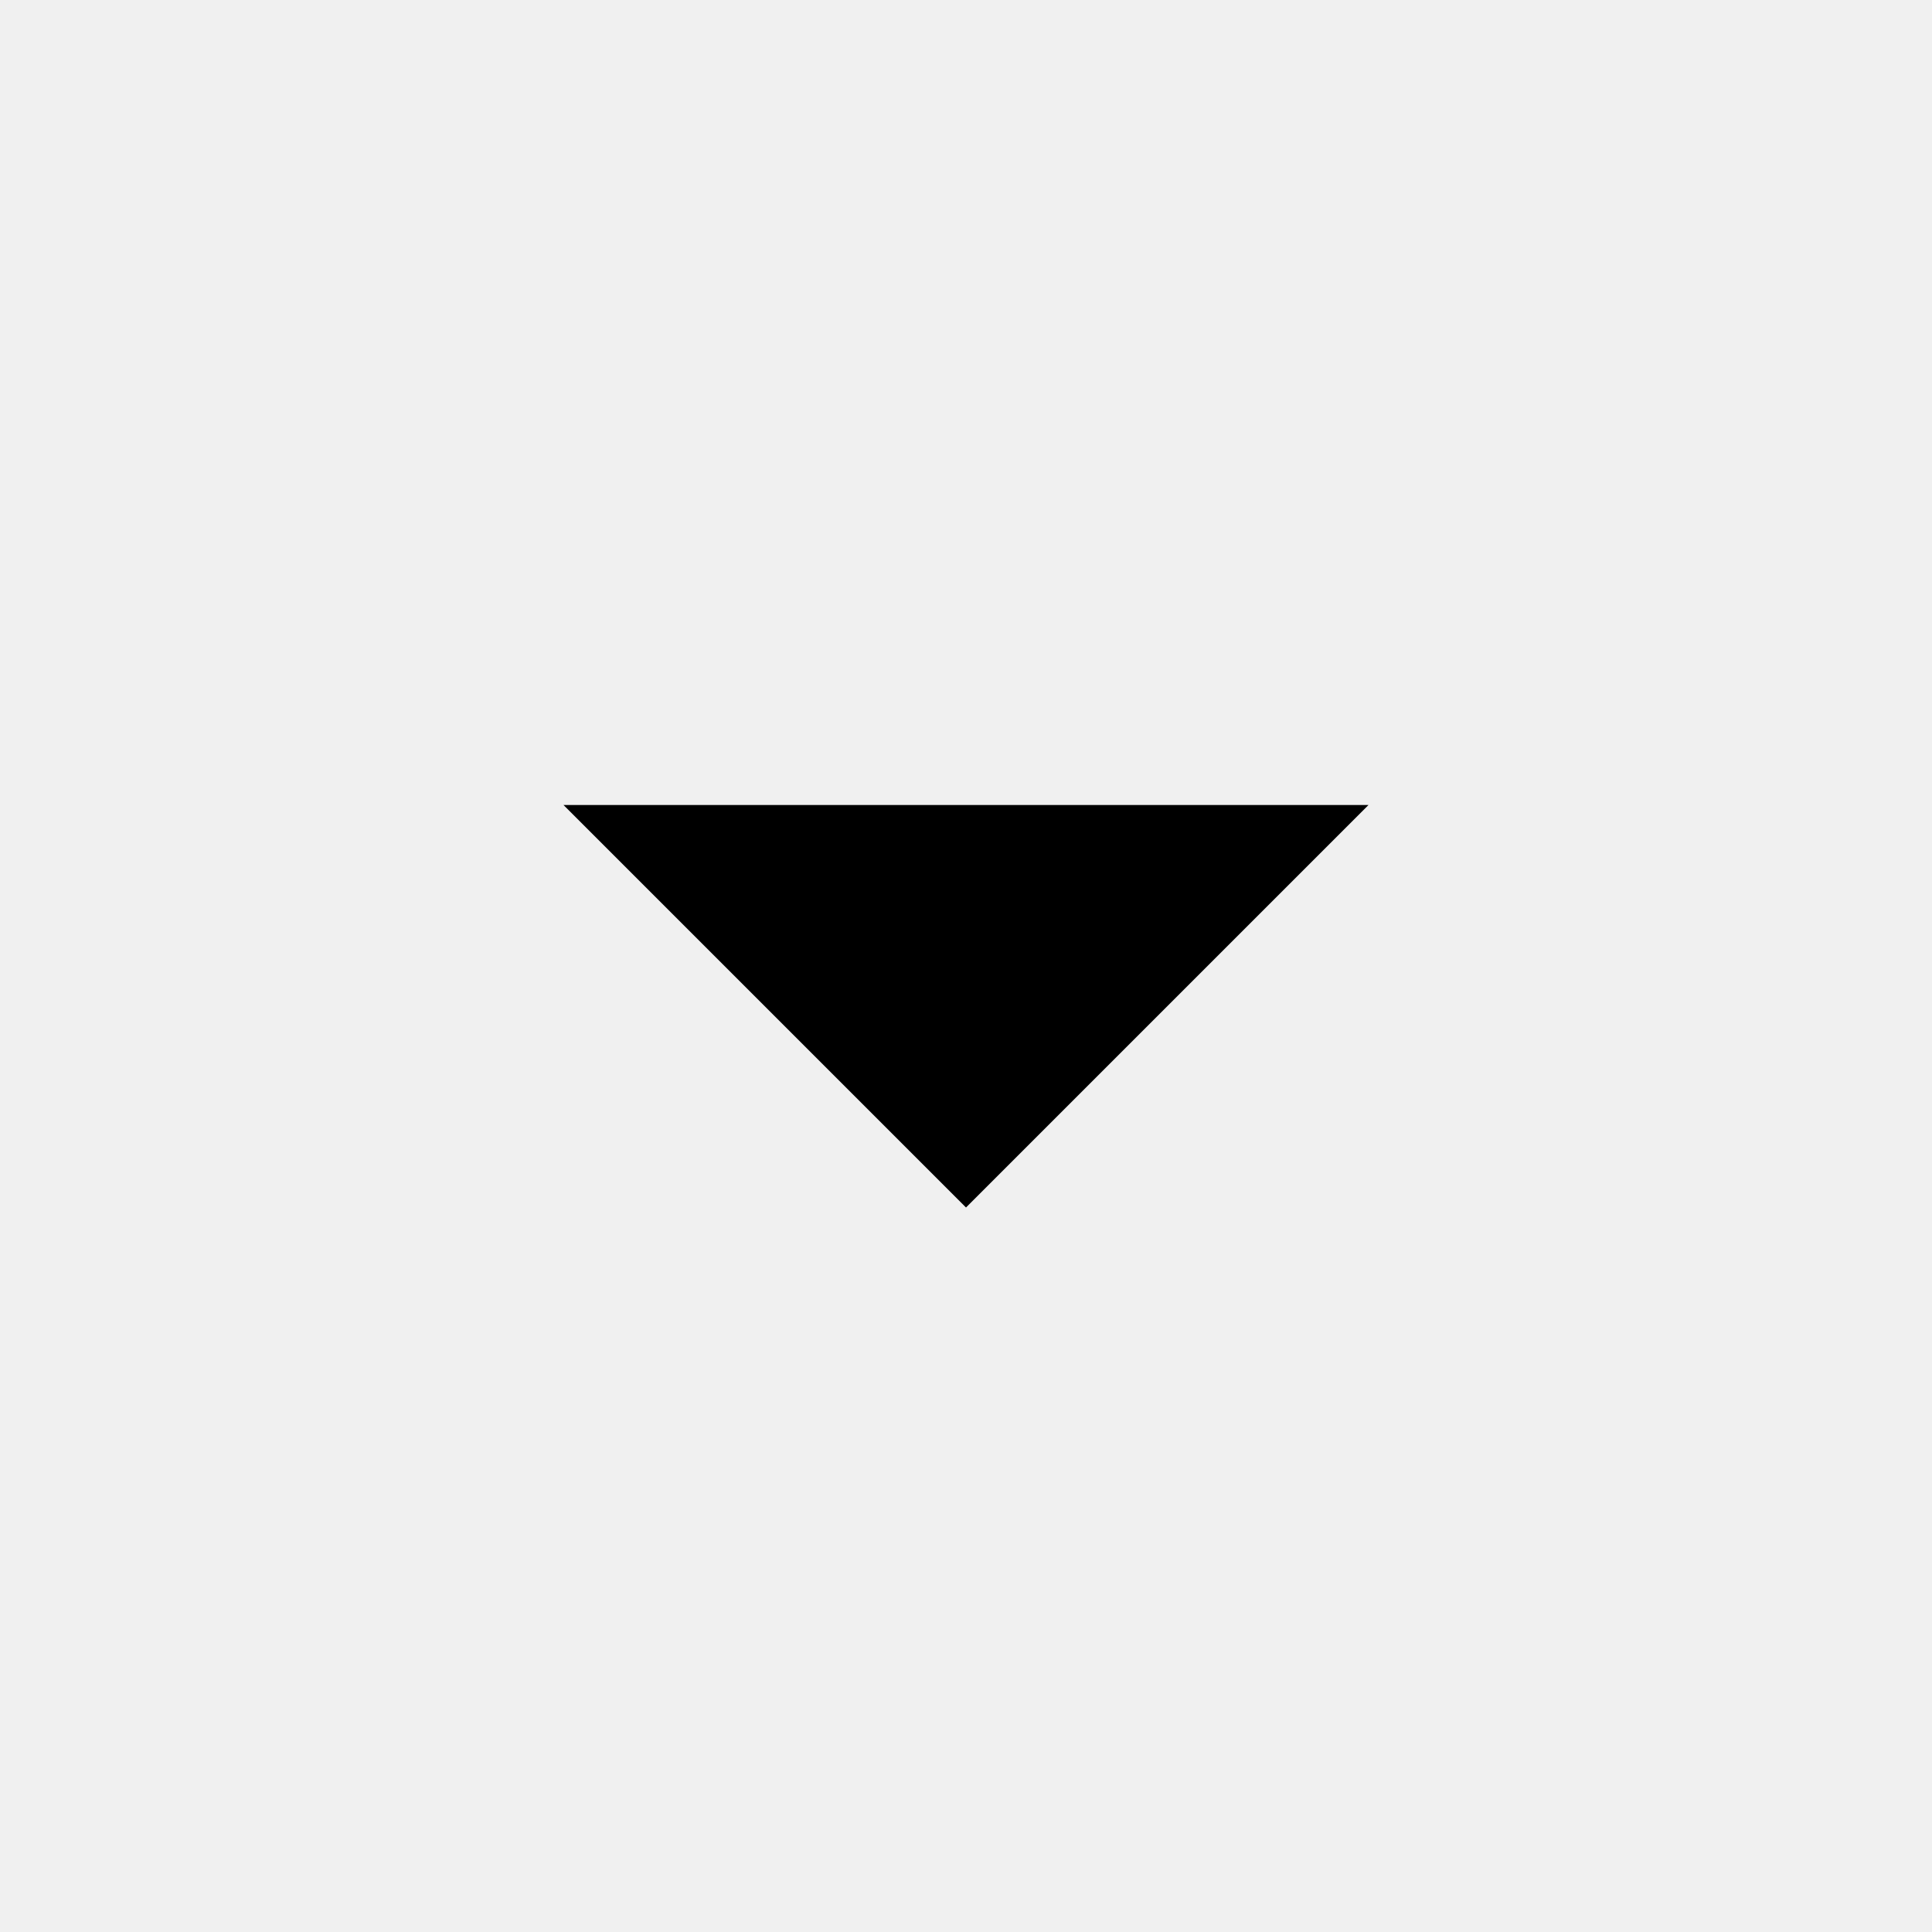
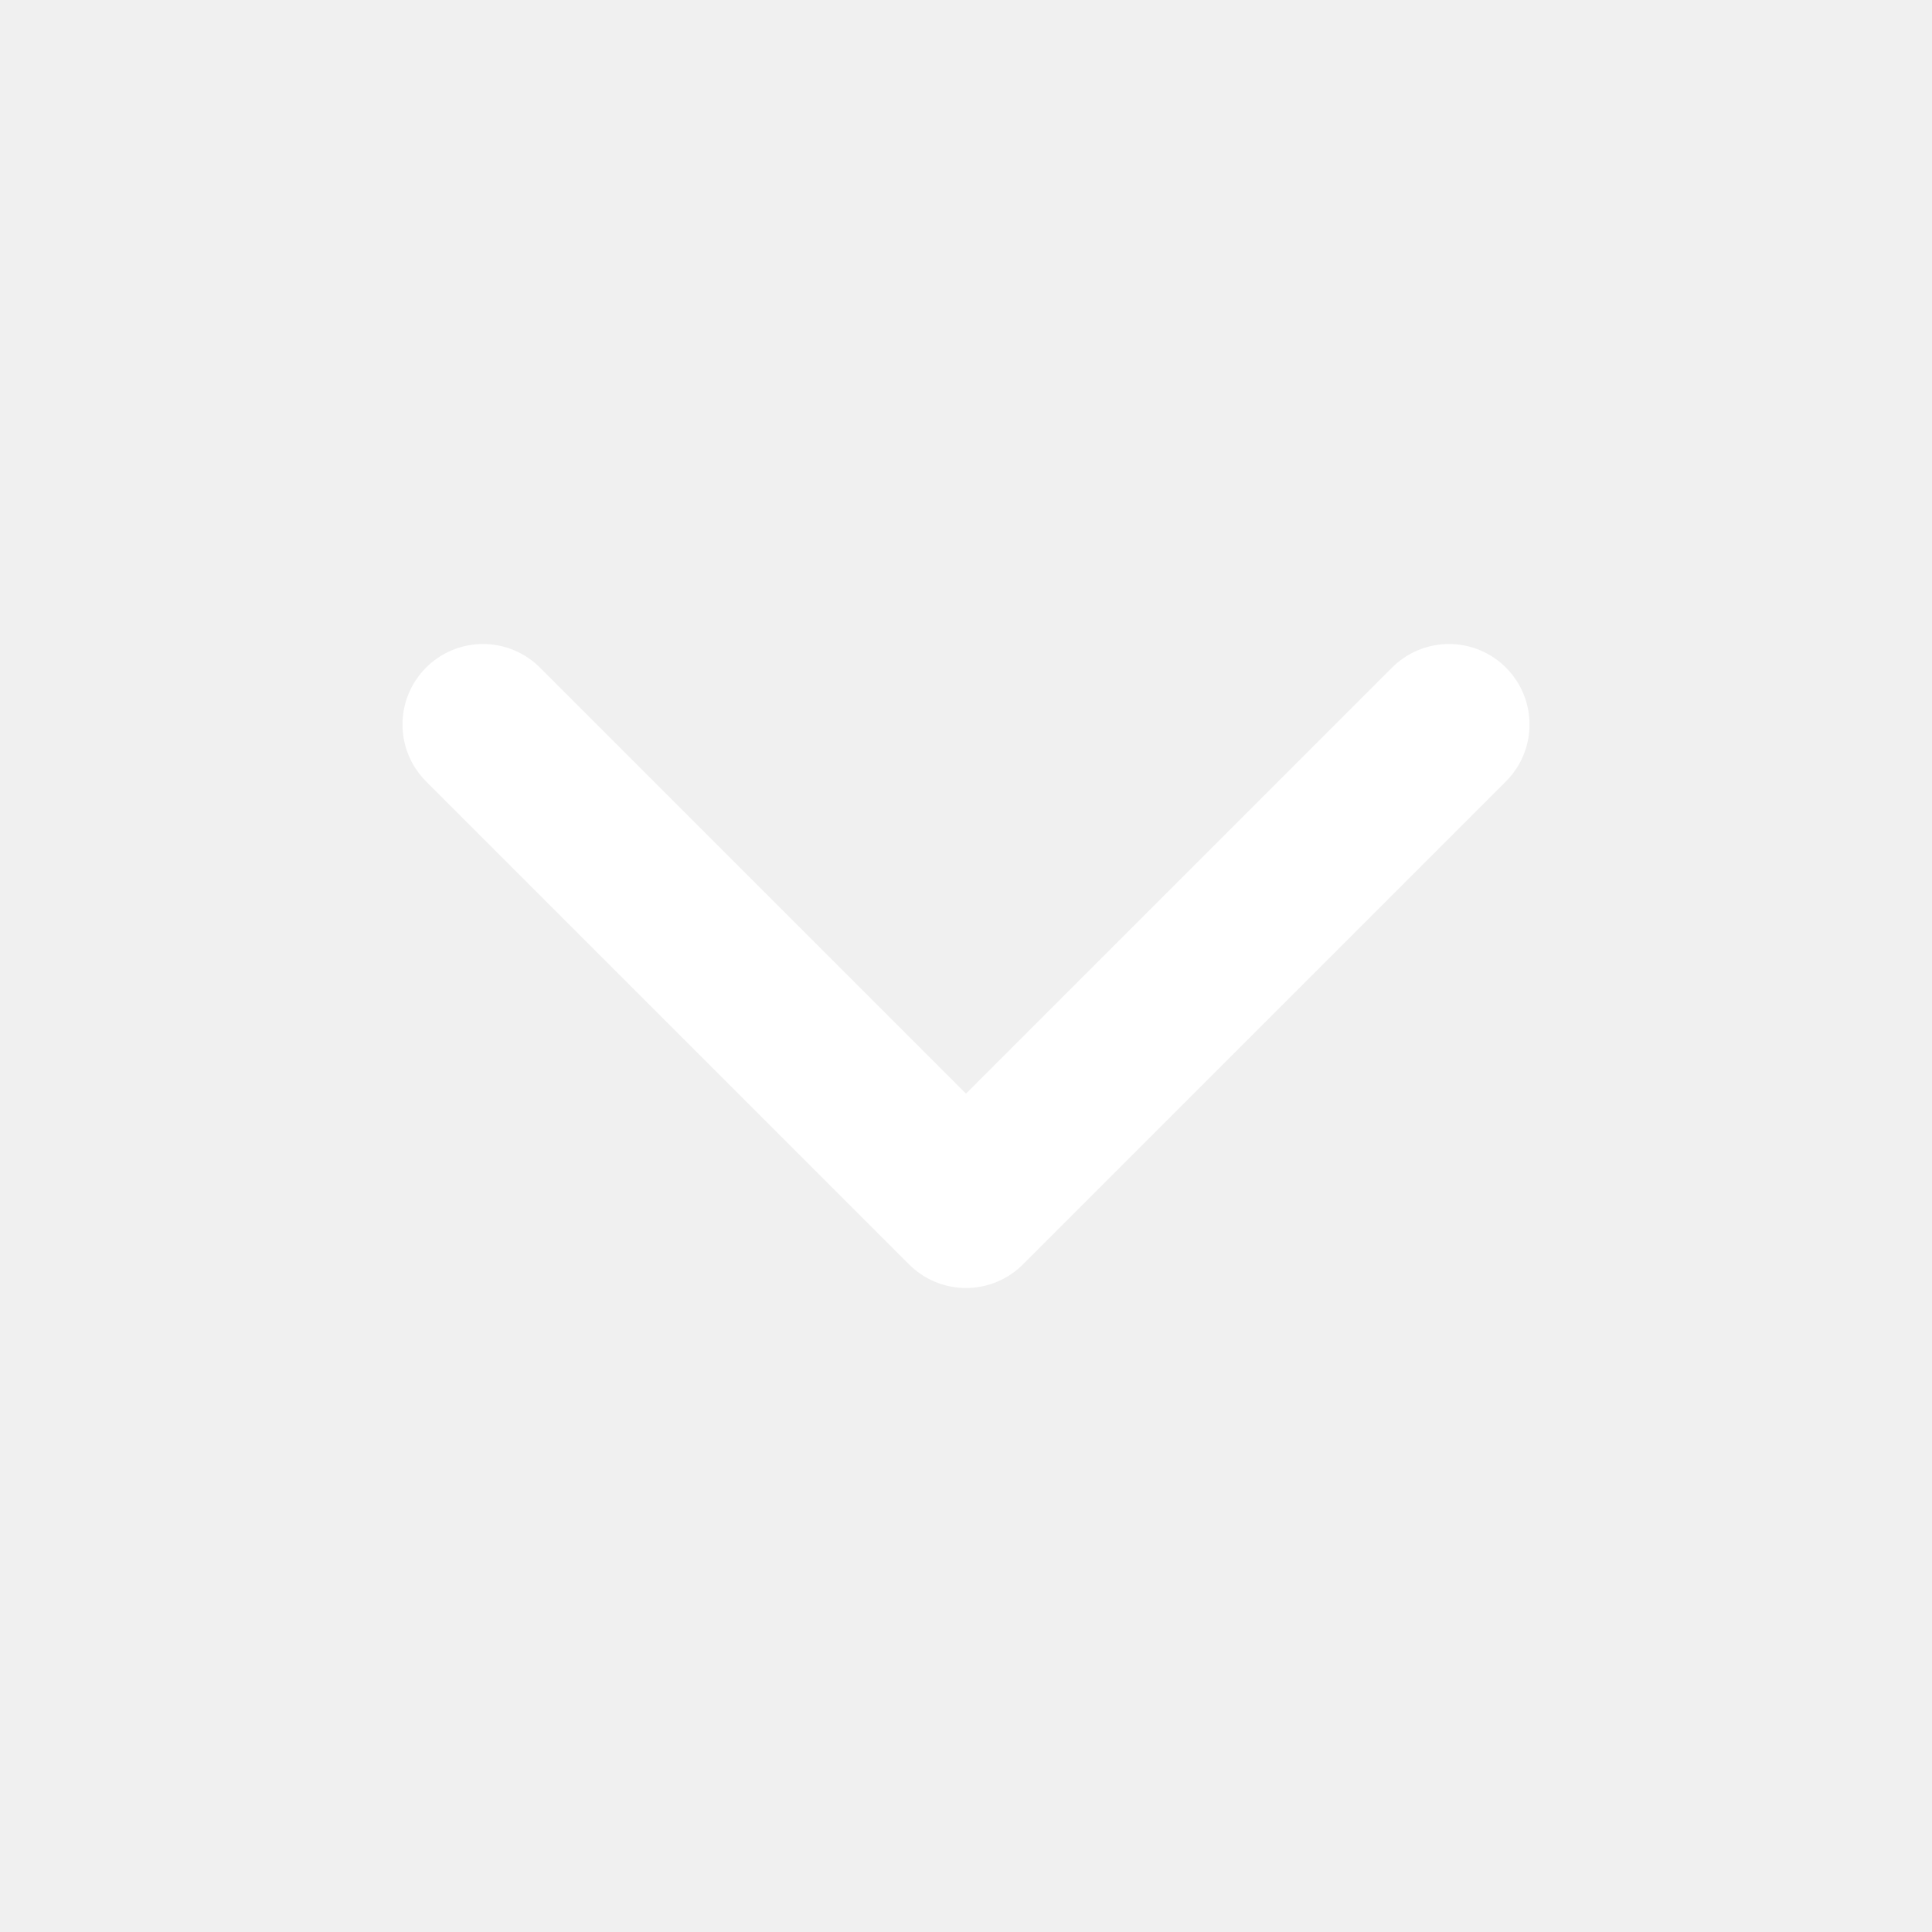
- <svg xmlns="http://www.w3.org/2000/svg" viewBox="0 0 24 24" fill="currentColor">
-   <path d="M7 10l5 5 5-5z" />
+ <svg xmlns="http://www.w3.org/2000/svg" viewBox="0 0 24 24" fill="none" stroke="#ffffff" stroke-width="2" stroke-linecap="round" stroke-linejoin="round">
+   <polyline points="6 9 12 15 18 9" />
</svg>
